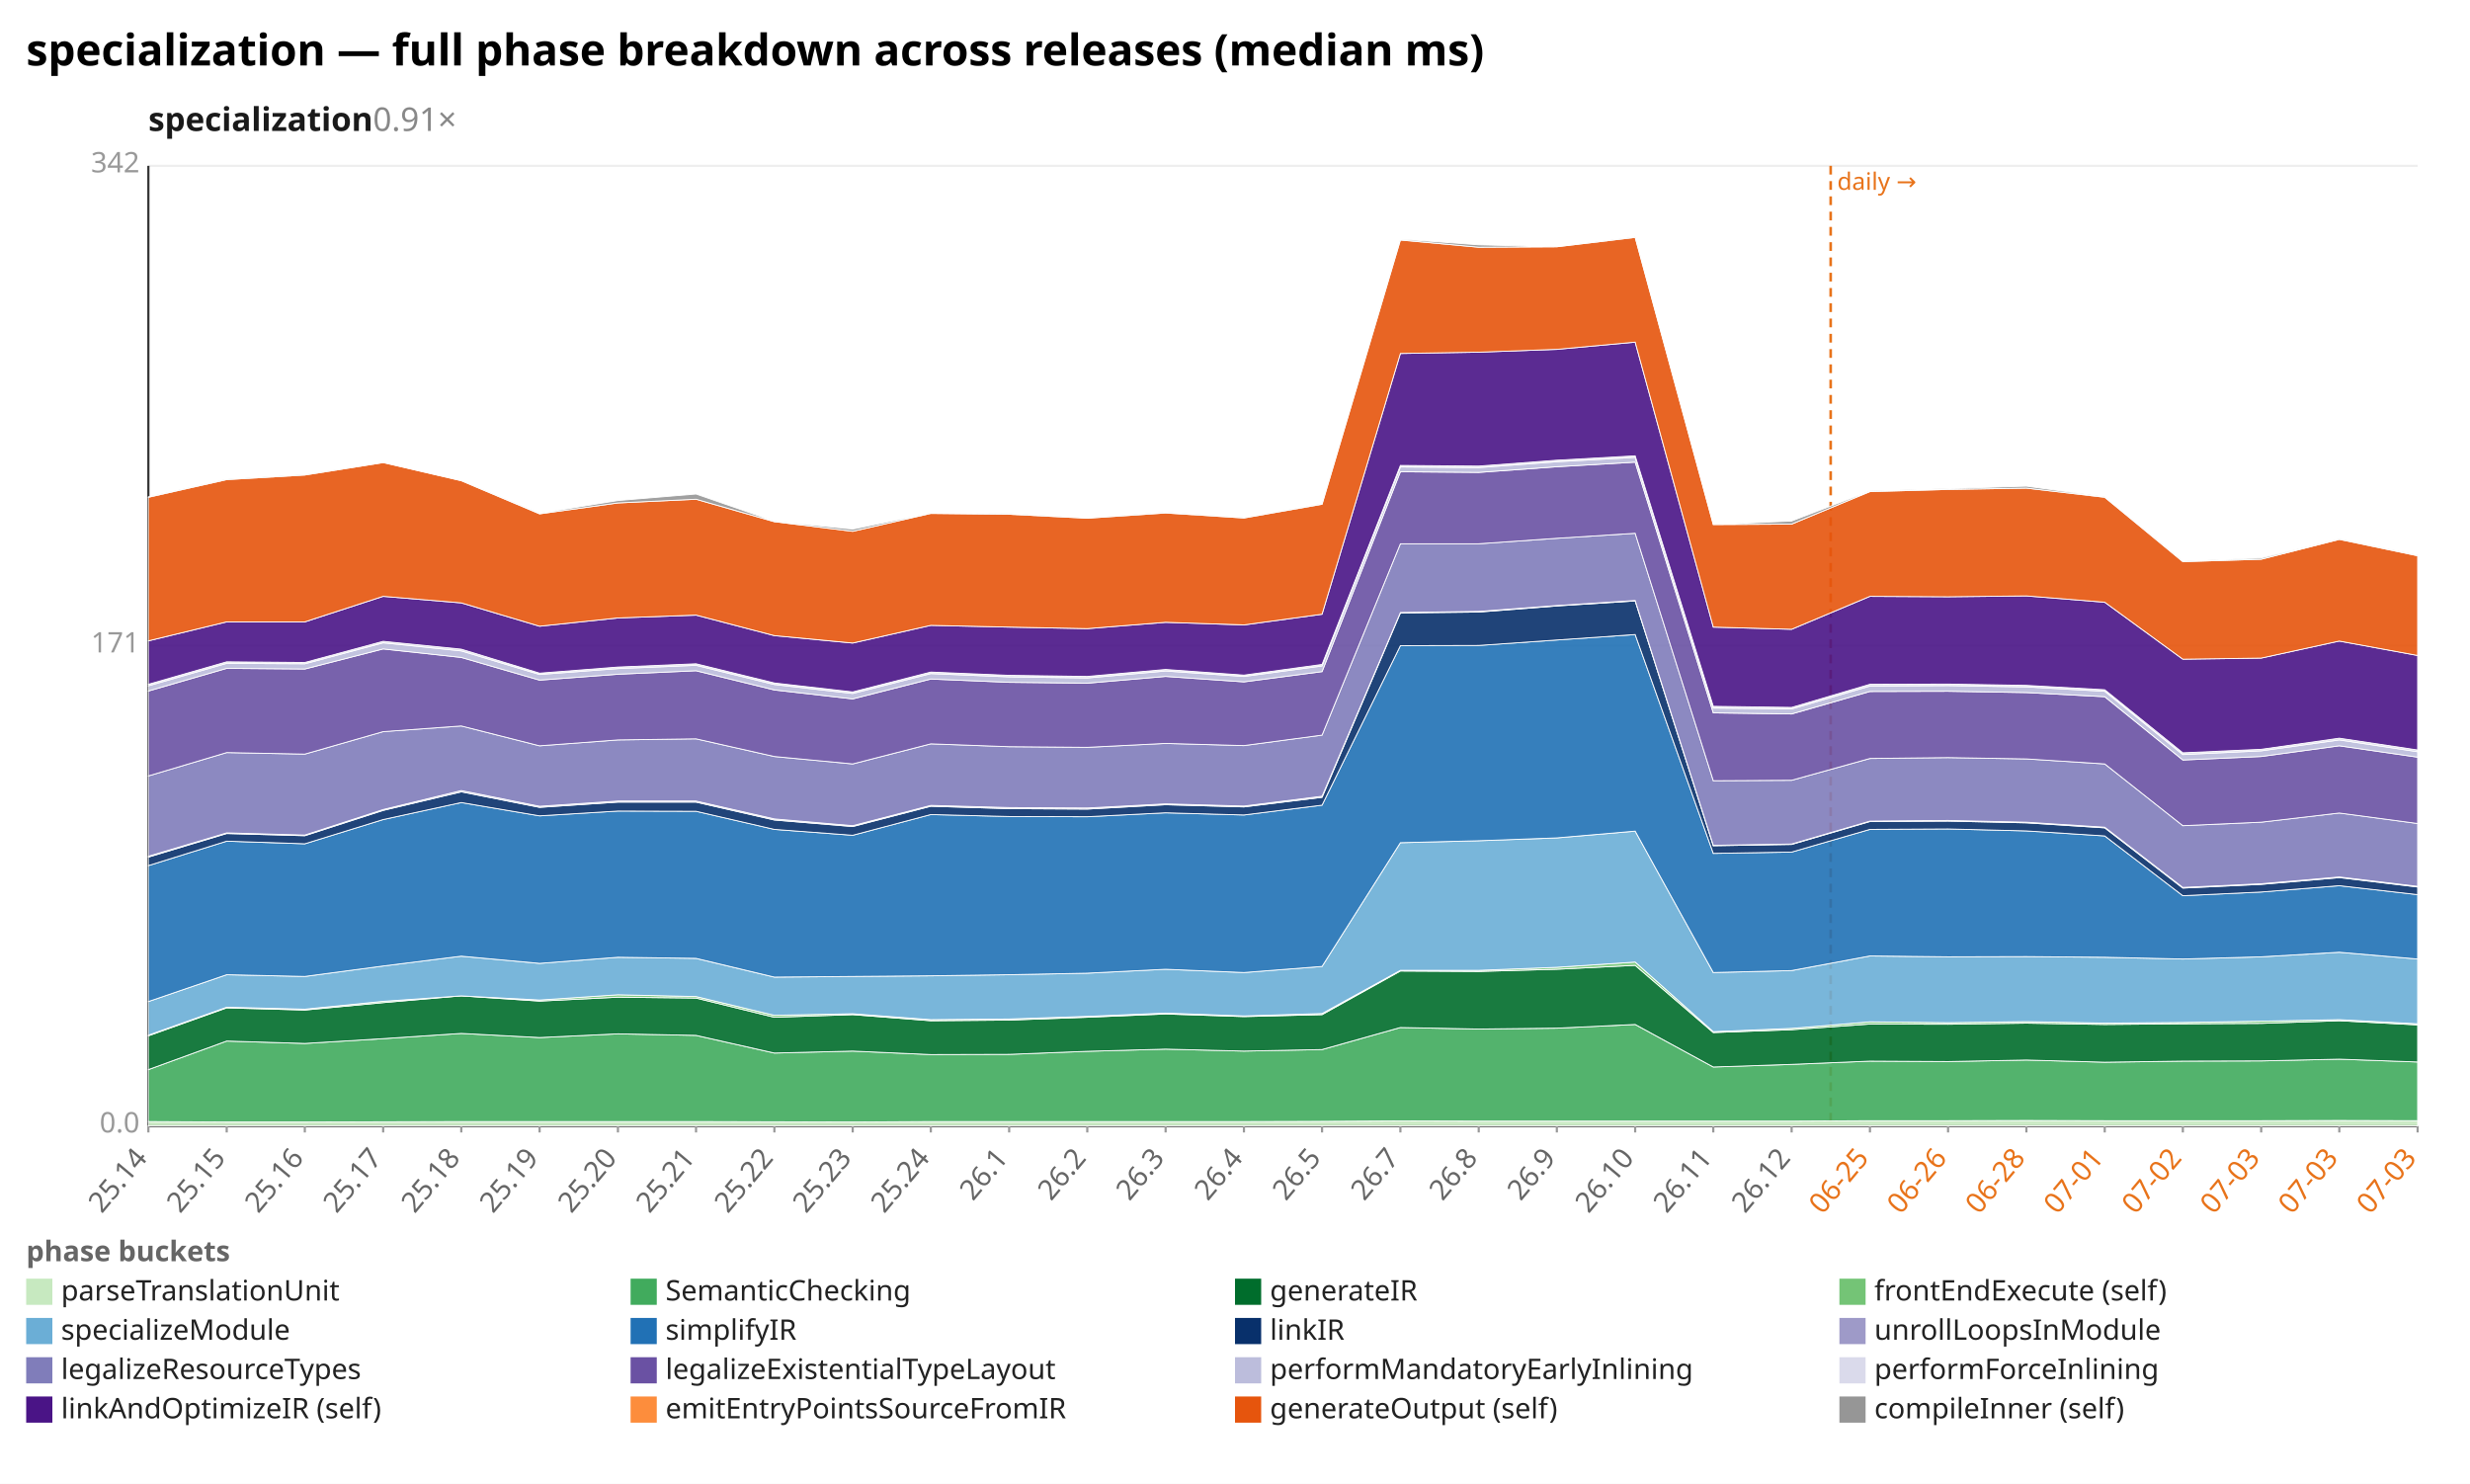
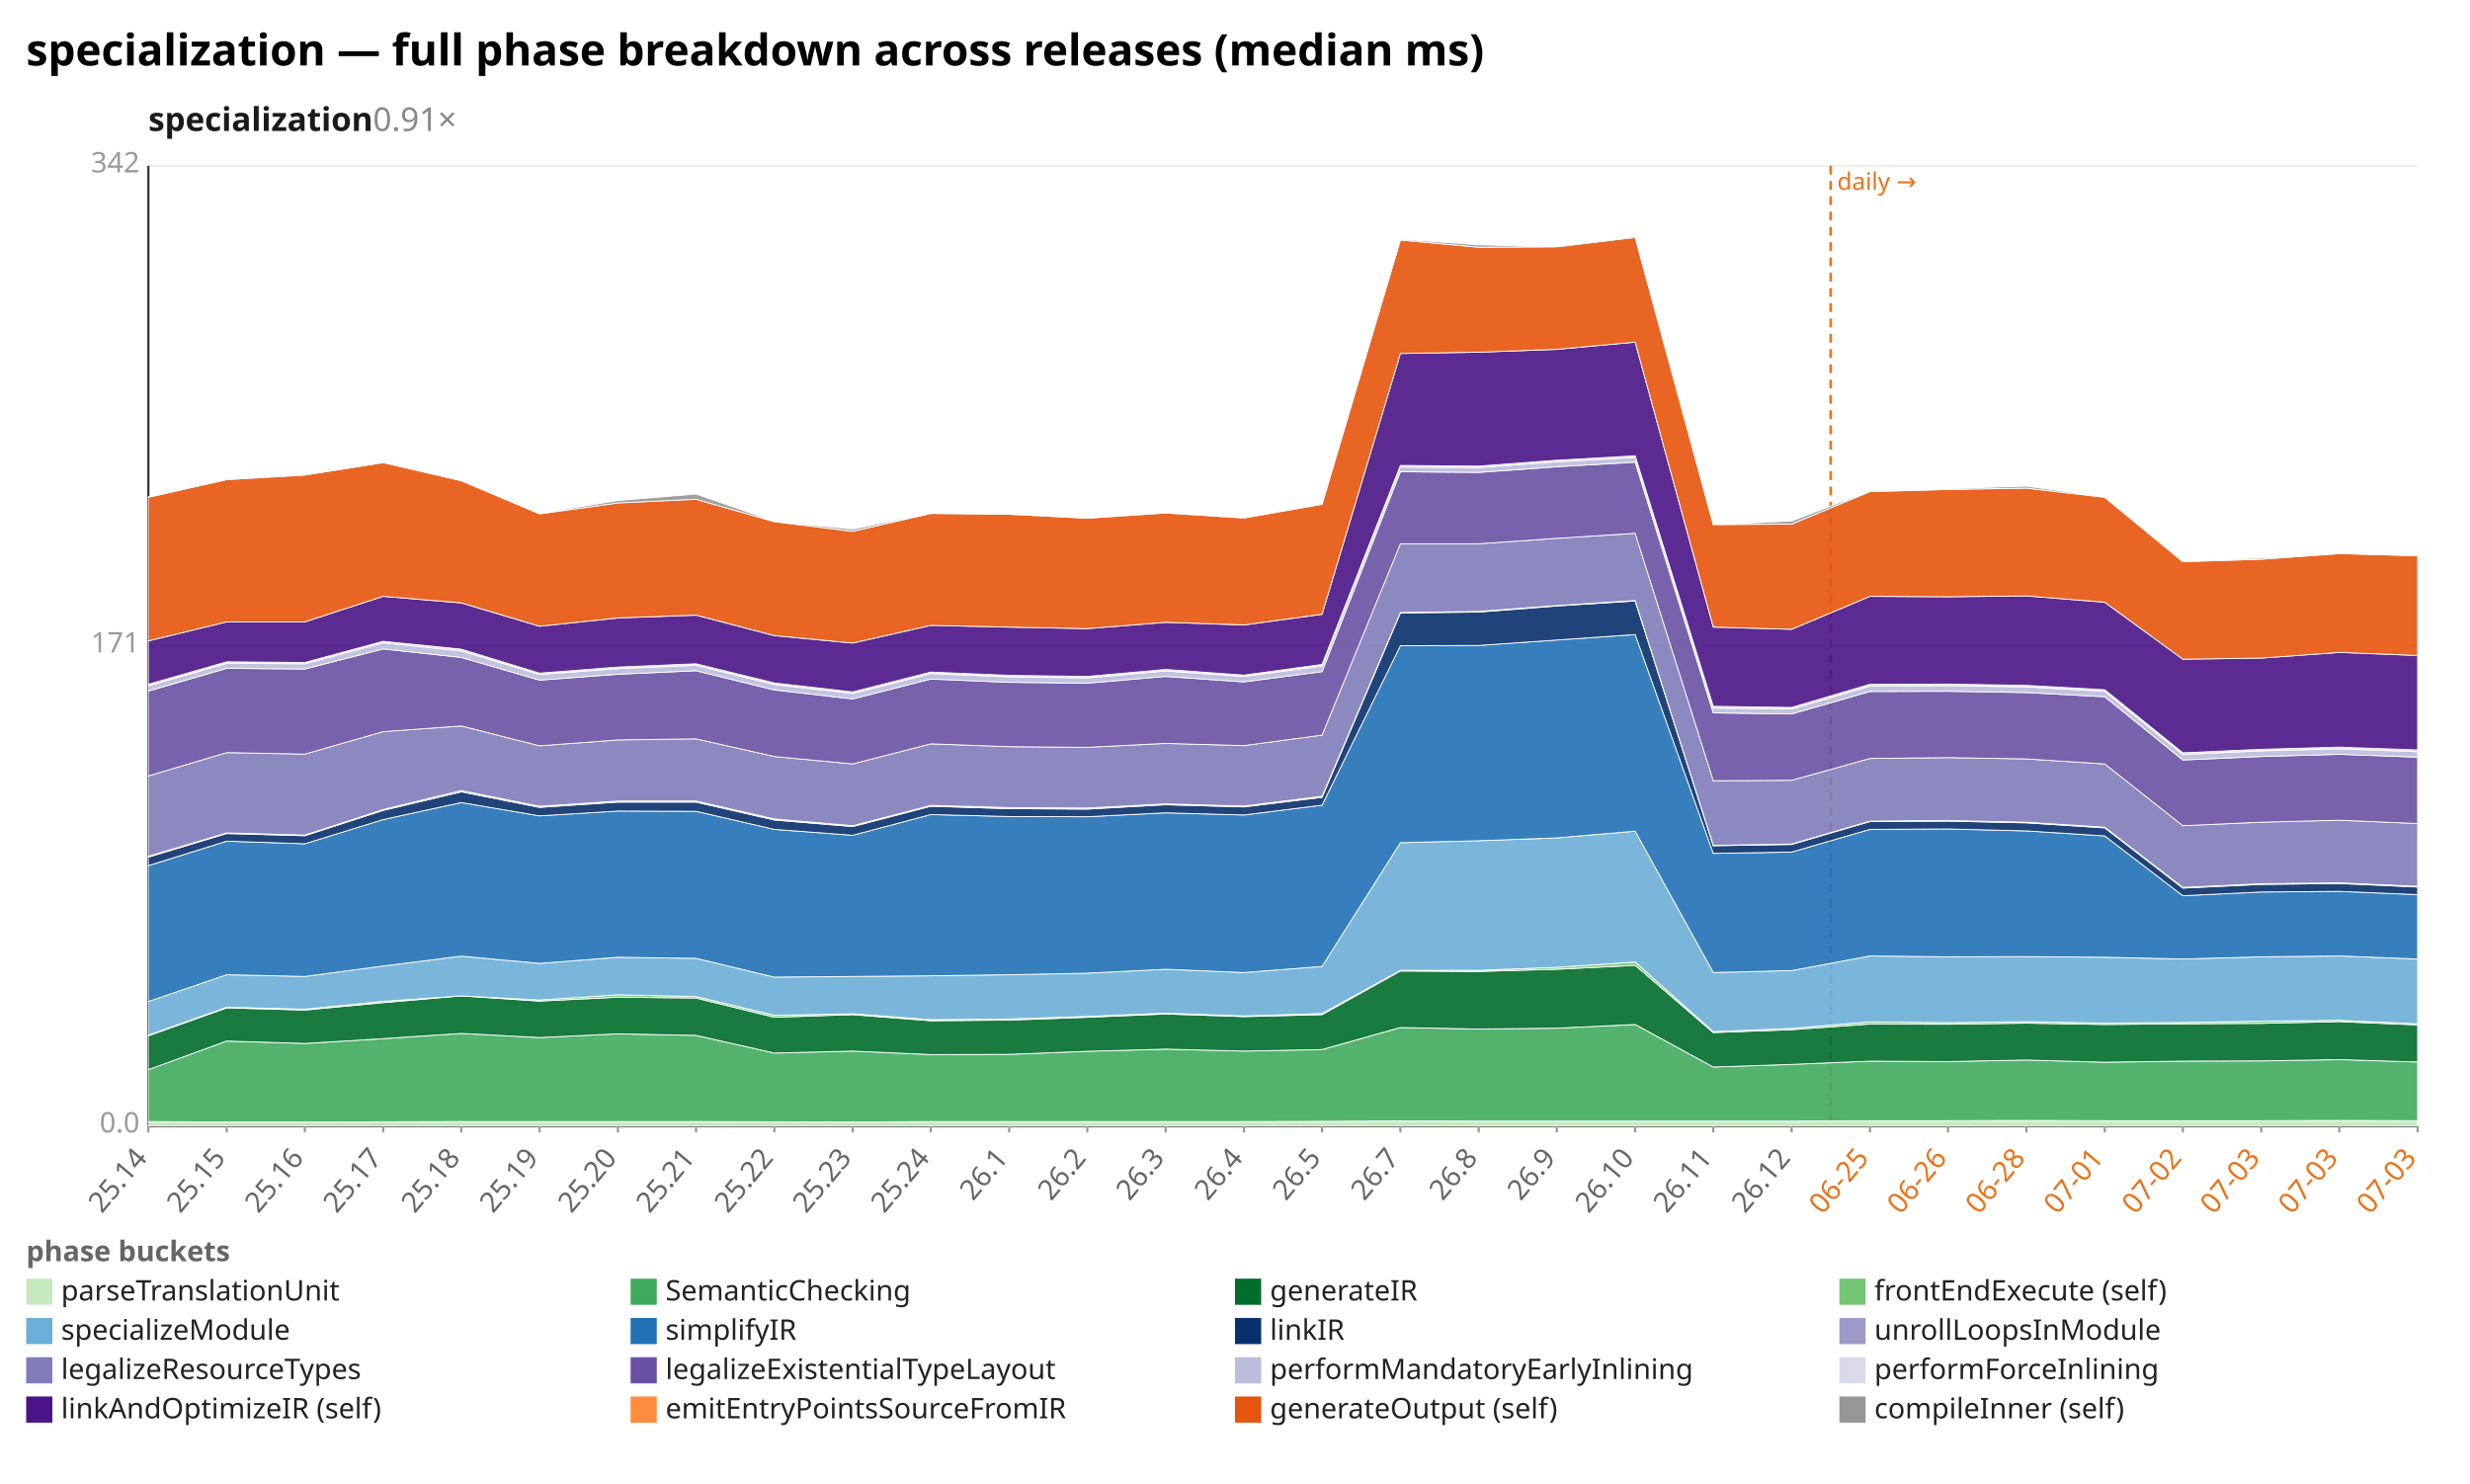
<svg xmlns="http://www.w3.org/2000/svg" width="1132" height="680" viewBox="0 0 1132 680" preserveAspectRatio="xMidYMid meet" font-family="sans-serif" font-size="13">
  <rect width="1132" height="680" fill="white" />
  <text x="12" y="30" font-size="20" font-weight="bold">specialization — full phase breakdown across releases (median ms)</text>
  <text x="68" y="60" font-size="15" font-weight="600" fill="#1a1a1a">specialization<tspan fill="#888" font-weight="400" text-decoration="none">  0.91×</tspan>
  </text>
  <line x1="68.0" y1="516.0" x2="1108.0" y2="516.0" stroke="#eee" />
  <text x="64.0" y="519.0" text-anchor="end" fill="#999">0.0</text>
  <line x1="68.0" y1="296.0" x2="1108.0" y2="296.0" stroke="#eee" />
  <text x="64.0" y="299.0" text-anchor="end" fill="#999">171</text>
  <line x1="68.0" y1="76.0" x2="1108.0" y2="76.0" stroke="#eee" />
  <text x="64.0" y="79.0" text-anchor="end" fill="#999">342</text>
  <line x1="68.0" y1="76.0" x2="68.0" y2="516.0" stroke="#333" />
  <line x1="68.0" y1="516.0" x2="1108.0" y2="516.0" stroke="#333" />
  <line x1="839.0" y1="76.0" x2="839.0" y2="516.0" stroke="#e8731a" stroke-width="1.2" stroke-dasharray="4 3" />
  <text x="842.0" y="87.0" fill="#e8731a" font-size="11">daily →</text>
  <line x1="68.0" y1="516.0" x2="68.0" y2="519.0" stroke="#999" />
  <text x="68.0" y="531.0" text-anchor="end" fill="#666" transform="rotate(-50 68.0 531.0)">25.14</text>
  <line x1="103.9" y1="516.0" x2="103.9" y2="519.0" stroke="#999" />
  <text x="103.9" y="531.0" text-anchor="end" fill="#666" transform="rotate(-50 103.9 531.0)">25.15</text>
  <line x1="139.7" y1="516.0" x2="139.7" y2="519.0" stroke="#999" />
  <text x="139.7" y="531.0" text-anchor="end" fill="#666" transform="rotate(-50 139.7 531.0)">25.16</text>
  <line x1="175.6" y1="516.0" x2="175.6" y2="519.0" stroke="#999" />
  <text x="175.6" y="531.0" text-anchor="end" fill="#666" transform="rotate(-50 175.6 531.0)">25.17</text>
  <line x1="211.4" y1="516.0" x2="211.4" y2="519.0" stroke="#999" />
  <text x="211.4" y="531.0" text-anchor="end" fill="#666" transform="rotate(-50 211.4 531.0)">25.18</text>
  <line x1="247.3" y1="516.0" x2="247.3" y2="519.0" stroke="#999" />
  <text x="247.3" y="531.0" text-anchor="end" fill="#666" transform="rotate(-50 247.3 531.0)">25.19</text>
  <line x1="283.2" y1="516.0" x2="283.2" y2="519.0" stroke="#999" />
  <text x="283.2" y="531.0" text-anchor="end" fill="#666" transform="rotate(-50 283.2 531.0)">25.20</text>
  <line x1="319.0" y1="516.0" x2="319.0" y2="519.0" stroke="#999" />
  <text x="319.0" y="531.0" text-anchor="end" fill="#666" transform="rotate(-50 319.0 531.0)">25.21</text>
  <line x1="354.9" y1="516.0" x2="354.9" y2="519.0" stroke="#999" />
  <text x="354.9" y="531.0" text-anchor="end" fill="#666" transform="rotate(-50 354.9 531.0)">25.22</text>
  <line x1="390.8" y1="516.0" x2="390.8" y2="519.0" stroke="#999" />
  <text x="390.8" y="531.0" text-anchor="end" fill="#666" transform="rotate(-50 390.8 531.0)">25.23</text>
  <line x1="426.6" y1="516.0" x2="426.6" y2="519.0" stroke="#999" />
  <text x="426.6" y="531.0" text-anchor="end" fill="#666" transform="rotate(-50 426.6 531.0)">25.24</text>
  <line x1="462.5" y1="516.0" x2="462.5" y2="519.0" stroke="#999" />
  <text x="462.5" y="531.0" text-anchor="end" fill="#666" transform="rotate(-50 462.5 531.0)">26.1</text>
  <line x1="498.3" y1="516.0" x2="498.3" y2="519.0" stroke="#999" />
  <text x="498.3" y="531.0" text-anchor="end" fill="#666" transform="rotate(-50 498.3 531.0)">26.2</text>
  <line x1="534.2" y1="516.0" x2="534.2" y2="519.0" stroke="#999" />
  <text x="534.2" y="531.0" text-anchor="end" fill="#666" transform="rotate(-50 534.2 531.0)">26.3</text>
  <line x1="570.1" y1="516.0" x2="570.1" y2="519.0" stroke="#999" />
  <text x="570.1" y="531.0" text-anchor="end" fill="#666" transform="rotate(-50 570.1 531.0)">26.4</text>
  <line x1="605.9" y1="516.0" x2="605.9" y2="519.0" stroke="#999" />
  <text x="605.9" y="531.0" text-anchor="end" fill="#666" transform="rotate(-50 605.9 531.0)">26.5</text>
  <line x1="641.8" y1="516.0" x2="641.8" y2="519.0" stroke="#999" />
  <text x="641.8" y="531.0" text-anchor="end" fill="#666" transform="rotate(-50 641.8 531.0)">26.7</text>
  <line x1="677.7" y1="516.0" x2="677.7" y2="519.0" stroke="#999" />
  <text x="677.7" y="531.0" text-anchor="end" fill="#666" transform="rotate(-50 677.7 531.0)">26.8</text>
  <line x1="713.5" y1="516.0" x2="713.5" y2="519.0" stroke="#999" />
  <text x="713.5" y="531.0" text-anchor="end" fill="#666" transform="rotate(-50 713.5 531.0)">26.9</text>
  <line x1="749.4" y1="516.0" x2="749.4" y2="519.0" stroke="#999" />
  <text x="749.4" y="531.0" text-anchor="end" fill="#666" transform="rotate(-50 749.4 531.0)">26.10</text>
  <line x1="785.2" y1="516.0" x2="785.2" y2="519.0" stroke="#999" />
  <text x="785.2" y="531.0" text-anchor="end" fill="#666" transform="rotate(-50 785.2 531.0)">26.11</text>
  <line x1="821.1" y1="516.0" x2="821.1" y2="519.0" stroke="#999" />
  <text x="821.1" y="531.0" text-anchor="end" fill="#666" transform="rotate(-50 821.1 531.0)">26.12</text>
  <line x1="857.0" y1="516.0" x2="857.0" y2="519.0" stroke="#999" />
  <text x="857.0" y="531.0" text-anchor="end" fill="#e8731a" transform="rotate(-50 857.0 531.0)">06-25</text>
  <line x1="892.8" y1="516.0" x2="892.8" y2="519.0" stroke="#999" />
  <text x="892.8" y="531.0" text-anchor="end" fill="#e8731a" transform="rotate(-50 892.8 531.0)">06-26</text>
  <line x1="928.7" y1="516.0" x2="928.7" y2="519.0" stroke="#999" />
  <text x="928.7" y="531.0" text-anchor="end" fill="#e8731a" transform="rotate(-50 928.7 531.0)">06-28</text>
  <line x1="964.6" y1="516.0" x2="964.6" y2="519.0" stroke="#999" />
  <text x="964.6" y="531.0" text-anchor="end" fill="#e8731a" transform="rotate(-50 964.6 531.0)">07-01</text>
  <line x1="1000.4" y1="516.0" x2="1000.4" y2="519.0" stroke="#999" />
  <text x="1000.4" y="531.0" text-anchor="end" fill="#e8731a" transform="rotate(-50 1000.4 531.0)">07-02</text>
  <line x1="1036.3" y1="516.0" x2="1036.3" y2="519.0" stroke="#999" />
  <text x="1036.3" y="531.0" text-anchor="end" fill="#e8731a" transform="rotate(-50 1036.3 531.0)">07-03</text>
  <line x1="1072.1" y1="516.0" x2="1072.1" y2="519.0" stroke="#999" />
  <text x="1072.1" y="531.0" text-anchor="end" fill="#e8731a" transform="rotate(-50 1072.1 531.0)">07-03</text>
  <line x1="1108.0" y1="516.0" x2="1108.0" y2="519.0" stroke="#999" />
  <text x="1108.0" y="531.0" text-anchor="end" fill="#e8731a" transform="rotate(-50 1108.0 531.0)">07-03</text>
  <polygon points="68.0,514.0 103.9,514.2 139.7,514.2 175.6,514.1 211.4,514.0 247.3,514.0 283.2,514.0 319.0,514.0 354.9,514.1 390.8,514.2 426.6,514.0 462.5,514.0 498.3,514.0 534.2,514.0 570.1,514.0 605.9,513.9 641.8,513.7 677.7,513.8 713.5,513.8 749.4,513.8 785.2,513.8 821.1,513.8 857.0,513.6 892.8,513.6 928.7,513.5 964.6,513.6 1000.4,513.6 1036.3,513.6 1072.1,513.5 1108.0,513.6 1108.0,516.0 1072.1,516.0 1036.3,516.0 1000.4,516.0 964.6,516.0 928.7,516.0 892.8,516.0 857.0,516.0 821.1,516.0 785.2,516.0 749.4,516.0 713.5,516.0 677.7,516.0 641.8,516.0 605.9,516.0 570.1,516.0 534.2,516.0 498.3,516.0 462.5,516.0 426.6,516.0 390.8,516.0 354.9,516.0 319.0,516.0 283.2,516.0 247.3,516.0 211.4,516.0 175.6,516.0 139.7,516.0 103.9,516.0 68.0,516.0" fill="#c7e9c0" fill-opacity="0.9" stroke="#fff" stroke-width="0.4" />
-   <polygon points="68.0,490.2 103.9,477.1 139.7,478.2 175.6,476.0 211.4,473.6 247.3,475.5 283.2,473.8 319.0,474.5 354.9,482.6 390.8,481.7 426.6,483.3 462.5,483.2 498.3,481.8 534.2,480.8 570.1,481.7 605.9,481.0 641.8,470.9 677.7,471.6 713.5,471.2 749.4,469.5 785.2,489.0 821.1,487.8 857.0,486.3 892.8,486.5 928.7,485.8 964.6,486.8 1000.4,486.3 1036.3,486.2 1072.1,485.4 1108.0,486.7 1108.0,513.6 1072.1,513.5 1036.3,513.6 1000.4,513.6 964.6,513.6 928.7,513.5 892.8,513.6 857.0,513.6 821.1,513.8 785.2,513.8 749.4,513.8 713.5,513.8 677.7,513.8 641.8,513.7 605.9,513.9 570.1,514.0 534.2,514.0 498.3,514.0 462.5,514.0 426.6,514.0 390.8,514.2 354.9,514.1 319.0,514.0 283.2,514.0 247.3,514.0 211.4,514.0 175.6,514.1 139.7,514.2 103.9,514.2 68.0,514.0" fill="#41ab5d" fill-opacity="0.9" stroke="#fff" stroke-width="0.4" />
-   <polygon points="68.0,474.7 103.9,461.9 139.7,462.9 175.6,459.5 211.4,456.4 247.3,458.8 283.2,457.0 319.0,457.4 354.9,466.2 390.8,465.0 426.6,467.8 462.5,467.5 498.3,466.2 534.2,464.7 570.1,465.9 605.9,465.0 641.8,445.0 677.7,445.2 713.5,444.2 749.4,442.4 785.2,473.2 821.1,471.9 857.0,469.3 892.8,469.4 928.7,468.9 964.6,469.5 1000.4,469.2 1036.3,469.0 1072.1,467.8 1108.0,469.7 1108.0,486.7 1072.1,485.4 1036.3,486.2 1000.4,486.3 964.6,486.8 928.7,485.8 892.8,486.5 857.0,486.3 821.1,487.8 785.2,489.0 749.4,469.5 713.5,471.2 677.7,471.6 641.8,470.9 605.9,481.0 570.1,481.7 534.2,480.8 498.3,481.8 462.5,483.2 426.6,483.3 390.8,481.7 354.9,482.6 319.0,474.5 283.2,473.8 247.3,475.5 211.4,473.6 175.6,476.0 139.7,478.2 103.9,477.1 68.0,490.2" fill="#006d2c" fill-opacity="0.9" stroke="#fff" stroke-width="0.4" />
-   <polygon points="68.0,474.4 103.9,461.6 139.7,462.5 175.6,458.9 211.4,456.4 247.3,458.3 283.2,455.9 319.0,456.7 354.9,465.3 390.8,464.6 426.6,467.3 462.5,467.0 498.3,465.8 534.2,464.3 570.1,465.6 605.9,464.5 641.8,444.7 677.7,444.7 713.5,443.3 749.4,440.9 785.2,472.8 821.1,471.3 857.0,468.3 892.8,468.7 928.7,468.2 964.6,468.9 1000.4,468.6 1036.3,468.0 1072.1,467.3 1108.0,469.2 1108.0,469.7 1072.1,467.8 1036.3,469.0 1000.4,469.2 964.6,469.5 928.7,468.9 892.8,469.4 857.0,469.3 821.1,471.9 785.2,473.2 749.4,442.4 713.5,444.2 677.7,445.2 641.8,445.0 605.9,465.0 570.1,465.9 534.2,464.7 498.3,466.2 462.5,467.5 426.6,467.8 390.8,465.0 354.9,466.2 319.0,457.4 283.2,457.0 247.3,458.8 211.4,456.4 175.6,459.5 139.7,462.9 103.9,461.9 68.0,474.7" fill="#74c476" fill-opacity="0.9" stroke="#fff" stroke-width="0.4" />
-   <polygon points="68.0,459.0 103.9,446.7 139.7,447.5 175.6,442.7 211.4,438.2 247.3,441.5 283.2,438.7 319.0,439.2 354.9,447.8 390.8,447.5 426.6,447.2 462.5,446.7 498.3,446.0 534.2,444.2 570.1,445.7 605.9,442.9 641.8,386.2 677.7,385.3 713.5,384.0 749.4,380.9 785.2,445.7 821.1,444.8 857.0,438.1 892.8,438.5 928.7,438.4 964.6,438.7 1000.4,439.5 1036.3,438.5 1072.1,436.4 1108.0,439.5 1108.0,469.2 1072.1,467.3 1036.3,468.0 1000.4,468.6 964.6,468.9 928.7,468.2 892.8,468.7 857.0,468.3 821.1,471.3 785.2,472.8 749.4,440.9 713.5,443.3 677.7,444.7 641.8,444.7 605.9,464.5 570.1,465.6 534.2,464.3 498.3,465.8 462.5,467.0 426.6,467.3 390.8,464.6 354.9,465.3 319.0,456.7 283.2,455.9 247.3,458.3 211.4,456.4 175.6,458.9 139.7,462.5 103.9,461.6 68.0,474.4" fill="#6baed6" fill-opacity="0.9" stroke="#fff" stroke-width="0.4" />
-   <polygon points="68.0,396.7 103.9,385.5 139.7,386.7 175.6,375.6 211.4,367.8 247.3,373.9 283.2,371.7 319.0,371.8 354.9,380.1 390.8,382.8 426.6,373.3 462.5,374.2 498.3,374.3 534.2,372.5 570.1,373.5 605.9,369.0 641.8,295.9 677.7,295.8 713.5,293.3 749.4,290.8 785.2,391.1 821.1,390.5 857.0,380.1 892.8,379.9 928.7,380.8 964.6,383.1 1000.4,410.5 1036.3,408.8 1072.1,405.9 1108.0,410.0 1108.0,439.5 1072.1,436.4 1036.3,438.5 1000.4,439.5 964.6,438.7 928.7,438.4 892.8,438.5 857.0,438.1 821.1,444.8 785.2,445.7 749.4,380.9 713.5,384.0 677.7,385.3 641.8,386.2 605.9,442.9 570.1,445.7 534.2,444.2 498.3,446.0 462.5,446.7 426.6,447.2 390.8,447.5 354.9,447.8 319.0,439.2 283.2,438.7 247.3,441.5 211.4,438.2 175.6,442.7 139.7,447.5 103.9,446.7 68.0,459.0" fill="#2171b5" fill-opacity="0.9" stroke="#fff" stroke-width="0.4" />
-   <polygon points="68.0,392.8 103.9,382.0 139.7,383.0 175.6,371.4 211.4,362.9 247.3,370.0 283.2,367.6 319.0,367.6 354.9,375.8 390.8,378.8 426.6,369.5 462.5,370.6 498.3,370.8 534.2,368.8 570.1,369.8 605.9,365.4 641.8,280.9 677.7,280.5 713.5,277.7 749.4,275.4 785.2,387.6 821.1,387.0 857.0,376.5 892.8,376.3 928.7,377.1 964.6,379.4 1000.4,407.0 1036.3,405.3 1072.1,402.2 1108.0,406.5 1108.0,410.0 1072.1,405.9 1036.3,408.8 1000.4,410.5 964.6,383.1 928.7,380.8 892.8,379.9 857.0,380.1 821.1,390.5 785.2,391.1 749.4,290.8 713.5,293.3 677.7,295.8 641.8,295.9 605.9,369.0 570.1,373.5 534.2,372.5 498.3,374.3 462.5,374.2 426.6,373.3 390.8,382.8 354.9,380.1 319.0,371.8 283.2,371.7 247.3,373.9 211.4,367.8 175.6,375.6 139.7,386.7 103.9,385.5 68.0,396.7" fill="#08306b" fill-opacity="0.9" stroke="#fff" stroke-width="0.4" />
-   <polygon points="68.0,392.4 103.9,381.7 139.7,382.7 175.6,371.0 211.4,362.3 247.3,369.5 283.2,367.1 319.0,367.1 354.9,375.3 390.8,378.4 426.6,369.1 462.5,370.1 498.3,370.3 534.2,368.4 570.1,369.4 605.9,364.9 641.8,280.7 677.7,280.2 713.5,277.5 749.4,275.2 785.2,387.4 821.1,386.8 857.0,376.3 892.8,376.0 928.7,376.8 964.6,379.1 1000.4,406.7 1036.3,405.0 1072.1,401.9 1108.0,406.2 1108.0,406.5 1072.1,402.2 1036.3,405.3 1000.4,407.0 964.6,379.4 928.7,377.1 892.8,376.3 857.0,376.5 821.1,387.0 785.2,387.6 749.4,275.4 713.5,277.7 677.7,280.5 641.8,280.9 605.9,365.4 570.1,369.8 534.2,368.8 498.3,370.8 462.5,370.6 426.6,369.5 390.8,378.8 354.9,375.8 319.0,367.6 283.2,367.6 247.3,370.0 211.4,362.9 175.6,371.4 139.7,383.0 103.9,382.0 68.0,392.8" fill="#9e9ac8" fill-opacity="0.9" stroke="#fff" stroke-width="0.4" />
-   <polygon points="68.0,355.6 103.9,344.9 139.7,345.6 175.6,335.3 211.4,332.7 247.3,341.8 283.2,339.1 319.0,338.6 354.9,346.7 390.8,350.1 426.6,340.9 462.5,342.2 498.3,342.5 534.2,340.7 570.1,341.7 605.9,336.9 641.8,249.2 677.7,249.2 713.5,246.7 749.4,244.4 785.2,357.8 821.1,357.6 857.0,347.6 892.8,347.2 928.7,347.8 964.6,350.1 1000.4,378.4 1036.3,376.8 1072.1,372.6 1108.0,377.4 1108.0,406.2 1072.1,401.9 1036.3,405.0 1000.4,406.7 964.6,379.1 928.7,376.8 892.8,376.0 857.0,376.3 821.1,386.8 785.2,387.4 749.4,275.2 713.5,277.5 677.7,280.2 641.8,280.7 605.9,364.9 570.1,369.4 534.2,368.4 498.3,370.3 462.5,370.1 426.6,369.1 390.8,378.4 354.9,375.3 319.0,367.1 283.2,367.1 247.3,369.5 211.4,362.3 175.6,371.0 139.7,382.7 103.9,381.7 68.0,392.4" fill="#807dba" fill-opacity="0.9" stroke="#fff" stroke-width="0.4" />
-   <polygon points="68.0,316.7 103.9,306.3 139.7,306.6 175.6,297.4 211.4,301.3 247.3,311.7 283.2,309.0 319.0,307.4 354.9,316.2 390.8,320.3 426.6,311.2 462.5,312.7 498.3,313.1 534.2,310.0 570.1,312.5 605.9,307.8 641.8,216.2 677.7,216.5 713.5,213.9 749.4,211.8 785.2,326.7 821.1,327.2 857.0,316.9 892.8,316.8 928.7,317.4 964.6,319.3 1000.4,348.3 1036.3,346.7 1072.1,341.8 1108.0,347.0 1108.0,377.4 1072.1,372.6 1036.3,376.8 1000.4,378.4 964.6,350.1 928.7,347.8 892.8,347.2 857.0,347.6 821.1,357.6 785.2,357.8 749.4,244.4 713.5,246.7 677.7,249.2 641.8,249.2 605.9,336.9 570.1,341.7 534.2,340.7 498.3,342.5 462.5,342.2 426.6,340.9 390.8,350.1 354.9,346.7 319.0,338.6 283.2,339.1 247.3,341.8 211.4,332.7 175.6,335.3 139.7,345.6 103.9,344.9 68.0,355.6" fill="#6a51a3" fill-opacity="0.9" stroke="#fff" stroke-width="0.4" />
-   <polygon points="68.0,314.3 103.9,304.0 139.7,304.2 175.6,294.6 211.4,298.3 247.3,309.1 283.2,306.4 319.0,304.9 354.9,313.7 390.8,317.8 426.6,308.7 462.5,310.2 498.3,310.7 534.2,307.5 570.1,310.0 605.9,305.2 641.8,214.0 677.7,214.3 713.5,211.6 749.4,209.6 785.2,324.5 821.1,324.9 857.0,314.4 892.8,314.2 928.7,314.8 964.6,316.8 1000.4,345.8 1036.3,344.1 1072.1,339.1 1108.0,344.5 1108.0,347.0 1072.1,341.8 1036.3,346.7 1000.4,348.3 964.6,319.3 928.7,317.4 892.8,316.8 857.0,316.9 821.1,327.2 785.2,326.7 749.4,211.8 713.5,213.9 677.7,216.5 641.8,216.2 605.9,307.8 570.1,312.5 534.2,310.0 498.3,313.1 462.5,312.7 426.6,311.2 390.8,320.3 354.9,316.2 319.0,307.4 283.2,309.0 247.3,311.7 211.4,301.3 175.6,297.4 139.7,306.6 103.9,306.3 68.0,316.7" fill="#bcbddc" fill-opacity="0.9" stroke="#fff" stroke-width="0.4" />
-   <polygon points="68.0,313.6 103.9,303.3 139.7,303.6 175.6,293.9 211.4,297.5 247.3,308.5 283.2,305.7 319.0,304.2 354.9,313.0 390.8,317.1 426.6,308.0 462.5,309.5 498.3,310.0 534.2,306.8 570.1,309.4 605.9,304.5 641.8,213.3 677.7,213.6 713.5,210.9 749.4,208.9 785.2,323.7 821.1,324.2 857.0,313.6 892.8,313.5 928.7,314.1 964.6,316.1 1000.4,345.0 1036.3,343.4 1072.1,338.3 1108.0,343.7 1108.0,344.5 1072.1,339.1 1036.3,344.1 1000.4,345.8 964.6,316.8 928.7,314.8 892.8,314.2 857.0,314.4 821.1,324.9 785.2,324.5 749.4,209.6 713.5,211.6 677.7,214.3 641.8,214.0 605.9,305.2 570.1,310.0 534.2,307.5 498.3,310.7 462.5,310.2 426.6,308.7 390.8,317.8 354.9,313.7 319.0,304.9 283.2,306.4 247.3,309.1 211.4,298.3 175.6,294.6 139.7,304.2 103.9,304.0 68.0,314.3" fill="#dadaeb" fill-opacity="0.9" stroke="#fff" stroke-width="0.4" />
-   <polygon points="68.0,293.7 103.9,285.0 139.7,285.0 175.6,273.3 211.4,276.3 247.3,287.0 283.2,283.2 319.0,281.9 354.9,291.3 390.8,294.7 426.6,286.6 462.5,287.4 498.3,288.1 534.2,285.2 570.1,286.4 605.9,281.5 641.8,162.0 677.7,161.4 713.5,160.1 749.4,156.8 785.2,287.4 821.1,288.4 857.0,273.3 892.8,273.5 928.7,273.1 964.6,276.0 1000.4,302.1 1036.3,301.6 1072.1,293.8 1108.0,300.4 1108.0,343.7 1072.1,338.3 1036.3,343.4 1000.4,345.0 964.6,316.1 928.7,314.1 892.8,313.5 857.0,313.6 821.1,324.2 785.2,323.7 749.4,208.9 713.5,210.9 677.7,213.6 641.8,213.3 605.9,304.5 570.1,309.4 534.2,306.8 498.3,310.0 462.5,309.5 426.6,308.0 390.8,317.1 354.9,313.0 319.0,304.2 283.2,305.7 247.3,308.5 211.4,297.5 175.6,293.9 139.7,303.6 103.9,303.3 68.0,313.6" fill="#4a1486" fill-opacity="0.9" stroke="#fff" stroke-width="0.4" />
-   <polygon points="68.0,227.9 103.9,219.8 139.7,217.7 175.6,212.0 211.4,220.3 247.3,235.5 283.2,230.5 319.0,228.8 354.9,239.1 390.8,243.5 426.6,235.3 462.5,235.7 498.3,237.5 534.2,235.1 570.1,237.4 605.9,231.1 641.8,110.0 677.7,113.3 713.5,113.1 749.4,108.8 785.2,240.4 821.1,240.2 857.0,225.3 892.8,224.3 928.7,223.7 964.6,227.9 1000.4,257.4 1036.3,256.3 1072.1,247.2 1108.0,254.7 1108.0,300.4 1072.1,293.8 1036.3,301.6 1000.4,302.1 964.6,276.0 928.7,273.1 892.8,273.5 857.0,273.3 821.1,288.4 785.2,287.4 749.4,156.8 713.5,160.1 677.7,161.4 641.8,162.0 605.9,281.5 570.1,286.4 534.2,285.2 498.3,288.1 462.5,287.4 426.6,286.6 390.8,294.7 354.9,291.3 319.0,281.9 283.2,283.2 247.3,287.0 211.4,276.3 175.6,273.3 139.7,285.0 103.9,285.0 68.0,293.7" fill="#e6550d" fill-opacity="0.9" stroke="#fff" stroke-width="0.4" />
-   <polygon points="68.0,227.7 103.9,219.6 139.7,217.5 175.6,212.0 211.4,220.3 247.3,235.2 283.2,229.4 319.0,226.4 354.9,238.9 390.8,242.5 426.6,235.1 462.5,235.3 498.3,237.5 534.2,234.7 570.1,237.3 605.9,230.9 641.8,109.6 677.7,112.2 713.5,113.1 749.4,108.6 785.2,240.4 821.1,238.8 857.0,225.0 892.8,223.9 928.7,222.8 964.6,227.7 1000.4,257.2 1036.3,255.7 1072.1,247.0 1108.0,254.4 1108.0,254.7 1072.1,247.2 1036.3,256.3 1000.4,257.4 964.6,227.9 928.7,223.7 892.8,224.3 857.0,225.3 821.1,240.2 785.2,240.4 749.4,108.8 713.5,113.1 677.7,113.3 641.8,110.0 605.9,231.1 570.1,237.4 534.2,235.1 498.3,237.5 462.5,235.7 426.6,235.3 390.8,243.5 354.9,239.1 319.0,228.8 283.2,230.5 247.3,235.5 211.4,220.3 175.6,212.0 139.7,217.7 103.9,219.8 68.0,227.9" fill="#969696" fill-opacity="0.9" stroke="#fff" stroke-width="0.4" />
+   <polygon points="68.0,490.2 103.9,477.1 139.7,478.2 175.6,476.0 211.4,473.6 247.3,475.5 283.2,473.8 319.0,474.5 354.9,482.6 390.8,481.7 426.6,483.3 462.5,483.2 498.3,481.8 534.2,480.8 570.1,481.7 605.9,481.0 641.8,470.9 677.7,471.6 713.5,471.2 749.4,469.5 785.2,489.0 821.1,487.8 857.0,486.3 892.8,486.5 928.7,485.8 964.6,486.8 1000.4,486.3 1036.3,486.2 1072.1,485.6 1108.0,486.7 1108.0,513.6 1072.1,513.5 1036.3,513.6 1000.4,513.6 964.6,513.6 928.7,513.5 892.8,513.6 857.0,513.6 821.1,513.8 785.2,513.8 749.4,513.8 713.5,513.8 677.7,513.8 641.8,513.7 605.9,513.9 570.1,514.0 534.2,514.0 498.3,514.0 462.5,514.0 426.6,514.0 390.8,514.2 354.9,514.1 319.0,514.0 283.2,514.0 247.3,514.0 211.4,514.0 175.6,514.1 139.7,514.2 103.9,514.2 68.0,514.0" fill="#41ab5d" fill-opacity="0.9" stroke="#fff" stroke-width="0.4" />
+   <polygon points="68.0,474.7 103.9,461.9 139.7,462.9 175.6,459.5 211.4,456.4 247.3,458.8 283.2,457.0 319.0,457.4 354.9,466.2 390.8,465.0 426.6,467.8 462.5,467.5 498.3,466.2 534.2,464.7 570.1,465.9 605.9,465.0 641.8,445.0 677.7,445.2 713.5,444.2 749.4,442.4 785.2,473.2 821.1,471.9 857.0,469.3 892.8,469.4 928.7,468.9 964.6,469.5 1000.4,469.2 1036.3,469.0 1072.1,468.2 1108.0,469.7 1108.0,486.7 1072.1,485.6 1036.3,486.2 1000.4,486.3 964.6,486.8 928.7,485.8 892.8,486.5 857.0,486.3 821.1,487.8 785.2,489.0 749.4,469.5 713.5,471.2 677.7,471.6 641.8,470.9 605.9,481.0 570.1,481.7 534.2,480.8 498.3,481.8 462.5,483.2 426.6,483.3 390.8,481.7 354.9,482.6 319.0,474.5 283.2,473.8 247.3,475.5 211.4,473.6 175.6,476.0 139.7,478.2 103.9,477.1 68.0,490.2" fill="#006d2c" fill-opacity="0.9" stroke="#fff" stroke-width="0.4" />
+   <polygon points="68.0,474.4 103.9,461.6 139.7,462.5 175.6,458.9 211.4,456.4 247.3,458.3 283.2,455.9 319.0,456.7 354.9,465.3 390.8,464.6 426.6,467.3 462.5,467.0 498.3,465.8 534.2,464.3 570.1,465.6 605.9,464.5 641.8,444.7 677.7,444.7 713.5,443.3 749.4,440.9 785.2,472.8 821.1,471.3 857.0,468.3 892.8,468.7 928.7,468.2 964.6,468.9 1000.4,468.6 1036.3,468.0 1072.1,467.6 1108.0,469.2 1108.0,469.7 1072.1,468.2 1036.3,469.0 1000.4,469.2 964.6,469.5 928.7,468.9 892.8,469.4 857.0,469.3 821.1,471.9 785.2,473.2 749.4,442.4 713.5,444.2 677.7,445.2 641.8,445.0 605.9,465.0 570.1,465.9 534.2,464.7 498.3,466.2 462.5,467.5 426.6,467.8 390.8,465.0 354.9,466.2 319.0,457.4 283.2,457.0 247.3,458.8 211.4,456.4 175.6,459.5 139.7,462.9 103.9,461.9 68.0,474.7" fill="#74c476" fill-opacity="0.9" stroke="#fff" stroke-width="0.4" />
+   <polygon points="68.0,459.0 103.9,446.7 139.7,447.5 175.6,442.7 211.4,438.2 247.3,441.5 283.2,438.7 319.0,439.2 354.9,447.8 390.8,447.5 426.6,447.2 462.5,446.7 498.3,446.0 534.2,444.2 570.1,445.7 605.9,442.9 641.8,386.2 677.7,385.3 713.5,384.0 749.4,380.9 785.2,445.7 821.1,444.8 857.0,438.1 892.8,438.5 928.7,438.4 964.6,438.7 1000.4,439.5 1036.3,438.5 1072.1,438.1 1108.0,439.5 1108.0,469.2 1072.1,467.6 1036.3,468.0 1000.4,468.6 964.6,468.9 928.7,468.2 892.8,468.7 857.0,468.3 821.1,471.3 785.2,472.8 749.4,440.9 713.5,443.3 677.7,444.7 641.8,444.7 605.9,464.5 570.1,465.6 534.2,464.3 498.3,465.8 462.5,467.0 426.6,467.3 390.8,464.6 354.9,465.3 319.0,456.7 283.2,455.9 247.3,458.3 211.4,456.4 175.6,458.9 139.7,462.5 103.9,461.6 68.0,474.4" fill="#6baed6" fill-opacity="0.9" stroke="#fff" stroke-width="0.4" />
+   <polygon points="68.0,396.7 103.9,385.5 139.7,386.7 175.6,375.6 211.4,367.8 247.3,373.9 283.2,371.7 319.0,371.8 354.9,380.1 390.8,382.8 426.6,373.3 462.5,374.2 498.3,374.3 534.2,372.5 570.1,373.5 605.9,369.0 641.8,295.9 677.7,295.8 713.5,293.3 749.4,290.8 785.2,391.1 821.1,390.5 857.0,380.1 892.8,379.9 928.7,380.8 964.6,383.1 1000.4,410.5 1036.3,408.8 1072.1,408.5 1108.0,410.0 1108.0,439.5 1072.1,438.1 1036.3,438.5 1000.4,439.5 964.6,438.7 928.7,438.4 892.8,438.5 857.0,438.1 821.1,444.8 785.2,445.7 749.4,380.9 713.5,384.0 677.7,385.3 641.8,386.2 605.9,442.9 570.1,445.7 534.2,444.2 498.3,446.0 462.5,446.7 426.6,447.2 390.8,447.5 354.9,447.8 319.0,439.2 283.2,438.7 247.3,441.5 211.4,438.2 175.6,442.7 139.7,447.5 103.9,446.7 68.0,459.0" fill="#2171b5" fill-opacity="0.9" stroke="#fff" stroke-width="0.4" />
+   <polygon points="68.0,392.8 103.9,382.0 139.7,383.0 175.6,371.4 211.4,362.9 247.3,370.0 283.2,367.6 319.0,367.6 354.9,375.8 390.8,378.8 426.6,369.5 462.5,370.6 498.3,370.8 534.2,368.8 570.1,369.8 605.9,365.4 641.8,280.9 677.7,280.5 713.5,277.7 749.4,275.4 785.2,387.6 821.1,387.0 857.0,376.5 892.8,376.3 928.7,377.1 964.6,379.4 1000.4,407.0 1036.3,405.3 1072.1,404.9 1108.0,406.5 1108.0,410.0 1072.1,408.5 1036.3,408.8 1000.4,410.5 964.6,383.1 928.7,380.8 892.8,379.9 857.0,380.1 821.1,390.5 785.2,391.1 749.4,290.8 713.5,293.3 677.7,295.8 641.8,295.9 605.9,369.0 570.1,373.5 534.2,372.5 498.3,374.3 462.5,374.2 426.6,373.3 390.8,382.8 354.9,380.1 319.0,371.8 283.2,371.7 247.3,373.9 211.4,367.8 175.6,375.6 139.7,386.7 103.9,385.5 68.0,396.7" fill="#08306b" fill-opacity="0.9" stroke="#fff" stroke-width="0.4" />
+   <polygon points="68.0,392.4 103.9,381.7 139.7,382.7 175.6,371.0 211.4,362.3 247.3,369.5 283.2,367.1 319.0,367.1 354.9,375.3 390.8,378.4 426.6,369.1 462.5,370.1 498.3,370.3 534.2,368.4 570.1,369.4 605.9,364.9 641.8,280.7 677.7,280.2 713.5,277.5 749.4,275.2 785.2,387.4 821.1,386.8 857.0,376.3 892.8,376.0 928.7,376.8 964.6,379.1 1000.4,406.7 1036.3,405.0 1072.1,404.6 1108.0,406.2 1108.0,406.5 1072.1,404.9 1036.3,405.3 1000.4,407.0 964.6,379.4 928.7,377.1 892.8,376.3 857.0,376.5 821.1,387.0 785.2,387.6 749.4,275.4 713.5,277.7 677.7,280.5 641.8,280.9 605.9,365.4 570.1,369.8 534.2,368.8 498.3,370.8 462.5,370.6 426.6,369.5 390.8,378.8 354.9,375.8 319.0,367.6 283.2,367.6 247.3,370.0 211.4,362.9 175.6,371.4 139.7,383.0 103.9,382.0 68.0,392.8" fill="#9e9ac8" fill-opacity="0.9" stroke="#fff" stroke-width="0.4" />
+   <polygon points="68.0,355.6 103.9,344.9 139.7,345.6 175.6,335.3 211.4,332.7 247.3,341.8 283.2,339.1 319.0,338.6 354.9,346.7 390.8,350.1 426.6,340.9 462.5,342.2 498.3,342.5 534.2,340.7 570.1,341.7 605.9,336.9 641.8,249.2 677.7,249.2 713.5,246.7 749.4,244.4 785.2,357.8 821.1,357.6 857.0,347.6 892.8,347.2 928.7,347.8 964.6,350.1 1000.4,378.4 1036.3,376.8 1072.1,375.9 1108.0,377.4 1108.0,406.2 1072.1,404.6 1036.3,405.0 1000.4,406.7 964.6,379.1 928.7,376.8 892.8,376.0 857.0,376.3 821.1,386.8 785.2,387.4 749.4,275.2 713.5,277.5 677.7,280.2 641.8,280.7 605.9,364.9 570.1,369.4 534.2,368.4 498.3,370.3 462.5,370.1 426.6,369.1 390.8,378.4 354.9,375.3 319.0,367.1 283.2,367.1 247.3,369.5 211.4,362.3 175.6,371.0 139.7,382.7 103.9,381.7 68.0,392.4" fill="#807dba" fill-opacity="0.9" stroke="#fff" stroke-width="0.4" />
+   <polygon points="68.0,316.7 103.9,306.3 139.7,306.6 175.6,297.4 211.4,301.3 247.3,311.7 283.2,309.0 319.0,307.4 354.9,316.2 390.8,320.3 426.6,311.2 462.5,312.7 498.3,313.1 534.2,310.0 570.1,312.5 605.9,307.8 641.8,216.2 677.7,216.5 713.5,213.9 749.4,211.8 785.2,326.7 821.1,327.2 857.0,316.9 892.8,316.8 928.7,317.4 964.6,319.3 1000.4,348.3 1036.3,346.7 1072.1,345.7 1108.0,347.0 1108.0,377.4 1072.1,375.9 1036.3,376.8 1000.4,378.4 964.6,350.1 928.7,347.8 892.8,347.2 857.0,347.6 821.1,357.6 785.2,357.8 749.4,244.4 713.5,246.7 677.7,249.2 641.8,249.2 605.9,336.9 570.1,341.7 534.2,340.7 498.3,342.5 462.5,342.2 426.6,340.9 390.8,350.1 354.9,346.7 319.0,338.6 283.2,339.1 247.3,341.8 211.4,332.7 175.6,335.3 139.7,345.6 103.9,344.9 68.0,355.6" fill="#6a51a3" fill-opacity="0.9" stroke="#fff" stroke-width="0.4" />
+   <polygon points="68.0,314.3 103.9,304.0 139.7,304.2 175.6,294.6 211.4,298.3 247.3,309.1 283.2,306.4 319.0,304.9 354.9,313.7 390.8,317.8 426.6,308.7 462.5,310.2 498.3,310.7 534.2,307.5 570.1,310.0 605.9,305.2 641.8,214.0 677.7,214.3 713.5,211.6 749.4,209.6 785.2,324.5 821.1,324.9 857.0,314.4 892.8,314.2 928.7,314.8 964.6,316.8 1000.4,345.8 1036.3,344.1 1072.1,343.2 1108.0,344.5 1108.0,347.0 1072.1,345.7 1036.3,346.7 1000.4,348.3 964.6,319.3 928.7,317.4 892.8,316.8 857.0,316.9 821.1,327.2 785.2,326.7 749.4,211.8 713.5,213.9 677.7,216.5 641.8,216.2 605.9,307.8 570.1,312.5 534.2,310.0 498.3,313.1 462.5,312.7 426.6,311.2 390.8,320.3 354.9,316.2 319.0,307.4 283.2,309.0 247.3,311.7 211.4,301.3 175.6,297.4 139.7,306.6 103.9,306.3 68.0,316.7" fill="#bcbddc" fill-opacity="0.9" stroke="#fff" stroke-width="0.4" />
+   <polygon points="68.0,313.6 103.9,303.3 139.7,303.6 175.6,293.9 211.4,297.5 247.3,308.5 283.2,305.7 319.0,304.2 354.9,313.0 390.8,317.1 426.6,308.0 462.5,309.5 498.3,310.0 534.2,306.8 570.1,309.4 605.9,304.5 641.8,213.3 677.7,213.6 713.5,210.9 749.4,208.9 785.2,323.7 821.1,324.2 857.0,313.6 892.8,313.5 928.7,314.1 964.6,316.1 1000.4,345.0 1036.3,343.4 1072.1,342.4 1108.0,343.7 1108.0,344.5 1072.1,343.2 1036.3,344.1 1000.4,345.8 964.6,316.8 928.7,314.8 892.8,314.2 857.0,314.4 821.1,324.9 785.2,324.5 749.4,209.6 713.5,211.6 677.7,214.3 641.8,214.0 605.9,305.2 570.1,310.0 534.2,307.5 498.3,310.7 462.5,310.2 426.6,308.7 390.8,317.8 354.9,313.7 319.0,304.9 283.2,306.4 247.3,309.1 211.4,298.3 175.6,294.6 139.7,304.2 103.9,304.0 68.0,314.3" fill="#dadaeb" fill-opacity="0.9" stroke="#fff" stroke-width="0.4" />
+   <polygon points="68.0,293.7 103.9,285.0 139.7,285.0 175.6,273.3 211.4,276.3 247.3,287.0 283.2,283.2 319.0,281.9 354.9,291.3 390.8,294.7 426.6,286.6 462.5,287.4 498.3,288.1 534.2,285.2 570.1,286.4 605.9,281.5 641.8,162.0 677.7,161.4 713.5,160.1 749.4,156.8 785.2,287.4 821.1,288.4 857.0,273.3 892.8,273.5 928.7,273.1 964.6,276.0 1000.4,302.1 1036.3,301.6 1072.1,299.0 1108.0,300.4 1108.0,343.7 1072.1,342.4 1036.3,343.4 1000.4,345.0 964.6,316.1 928.7,314.1 892.8,313.5 857.0,313.6 821.1,324.2 785.2,323.7 749.4,208.9 713.5,210.9 677.7,213.6 641.8,213.3 605.9,304.5 570.1,309.4 534.2,306.8 498.3,310.0 462.5,309.5 426.6,308.0 390.8,317.1 354.9,313.0 319.0,304.2 283.2,305.7 247.3,308.5 211.4,297.5 175.6,293.9 139.7,303.6 103.9,303.3 68.0,313.6" fill="#4a1486" fill-opacity="0.9" stroke="#fff" stroke-width="0.4" />
+   <polygon points="68.0,227.9 103.9,219.8 139.7,217.7 175.6,212.0 211.4,220.3 247.3,235.5 283.2,230.5 319.0,228.8 354.9,239.1 390.8,243.5 426.6,235.3 462.5,235.7 498.3,237.5 534.2,235.1 570.1,237.4 605.9,231.1 641.8,110.0 677.7,113.3 713.5,113.1 749.4,108.8 785.2,240.4 821.1,240.2 857.0,225.3 892.8,224.3 928.7,223.7 964.6,227.9 1000.4,257.4 1036.3,256.3 1072.1,253.7 1108.0,254.7 1108.0,300.4 1072.1,299.0 1036.3,301.6 1000.4,302.1 964.6,276.0 928.7,273.1 892.8,273.5 857.0,273.3 821.1,288.4 785.2,287.4 749.4,156.8 713.5,160.1 677.7,161.4 641.8,162.0 605.9,281.5 570.1,286.4 534.2,285.2 498.3,288.1 462.5,287.4 426.6,286.6 390.8,294.7 354.9,291.3 319.0,281.9 283.2,283.2 247.3,287.0 211.4,276.3 175.6,273.3 139.7,285.0 103.9,285.0 68.0,293.7" fill="#e6550d" fill-opacity="0.9" stroke="#fff" stroke-width="0.4" />
+   <polygon points="68.0,227.7 103.9,219.6 139.7,217.5 175.6,212.0 211.4,220.3 247.3,235.2 283.2,229.4 319.0,226.4 354.9,238.9 390.8,242.5 426.6,235.1 462.5,235.3 498.3,237.5 534.2,234.7 570.1,237.3 605.9,230.9 641.8,109.6 677.7,112.2 713.5,113.1 749.4,108.6 785.2,240.4 821.1,238.8 857.0,225.0 892.8,223.9 928.7,222.8 964.6,227.7 1000.4,257.2 1036.3,255.7 1072.1,253.7 1108.0,254.4 1108.0,254.7 1072.1,253.7 1036.3,256.3 1000.4,257.4 964.6,227.9 928.7,223.7 892.8,224.3 857.0,225.3 821.1,240.2 785.2,240.4 749.4,108.8 713.5,113.1 677.7,113.3 641.8,110.0 605.9,231.1 570.1,237.4 534.2,235.1 498.3,237.5 462.5,235.7 426.6,235.3 390.8,243.5 354.9,239.1 319.0,228.8 283.2,230.5 247.3,235.5 211.4,220.3 175.6,212.0 139.7,217.7 103.9,219.8 68.0,227.9" fill="#969696" fill-opacity="0.9" stroke="#fff" stroke-width="0.4" />
  <text x="12" y="578" fill="#666" font-weight="600">phase buckets</text>
  <rect x="12" y="586" width="12" height="12" fill="#c7e9c0" />
  <text x="28" y="596" fill="#222">parseTranslationUnit</text>
  <rect x="289" y="586" width="12" height="12" fill="#41ab5d" />
  <text x="305" y="596" fill="#222">SemanticChecking</text>
  <rect x="566" y="586" width="12" height="12" fill="#006d2c" />
  <text x="582" y="596" fill="#222">generateIR</text>
  <rect x="843" y="586" width="12" height="12" fill="#74c476" />
  <text x="859" y="596" fill="#222">frontEndExecute (self)</text>
  <rect x="12" y="604" width="12" height="12" fill="#6baed6" />
  <text x="28" y="614" fill="#222">specializeModule</text>
  <rect x="289" y="604" width="12" height="12" fill="#2171b5" />
  <text x="305" y="614" fill="#222">simplifyIR</text>
  <rect x="566" y="604" width="12" height="12" fill="#08306b" />
  <text x="582" y="614" fill="#222">linkIR</text>
  <rect x="843" y="604" width="12" height="12" fill="#9e9ac8" />
  <text x="859" y="614" fill="#222">unrollLoopsInModule</text>
  <rect x="12" y="622" width="12" height="12" fill="#807dba" />
  <text x="28" y="632" fill="#222">legalizeResourceTypes</text>
  <rect x="289" y="622" width="12" height="12" fill="#6a51a3" />
  <text x="305" y="632" fill="#222">legalizeExistentialTypeLayout</text>
  <rect x="566" y="622" width="12" height="12" fill="#bcbddc" />
  <text x="582" y="632" fill="#222">performMandatoryEarlyInlining</text>
  <rect x="843" y="622" width="12" height="12" fill="#dadaeb" />
  <text x="859" y="632" fill="#222">performForceInlining</text>
  <rect x="12" y="640" width="12" height="12" fill="#4a1486" />
  <text x="28" y="650" fill="#222">linkAndOptimizeIR (self)</text>
  <rect x="289" y="640" width="12" height="12" fill="#fd8d3c" />
  <text x="305" y="650" fill="#222">emitEntryPointsSourceFromIR</text>
  <rect x="566" y="640" width="12" height="12" fill="#e6550d" />
  <text x="582" y="650" fill="#222">generateOutput (self)</text>
  <rect x="843" y="640" width="12" height="12" fill="#969696" />
  <text x="859" y="650" fill="#222">compileInner (self)</text>
</svg>
